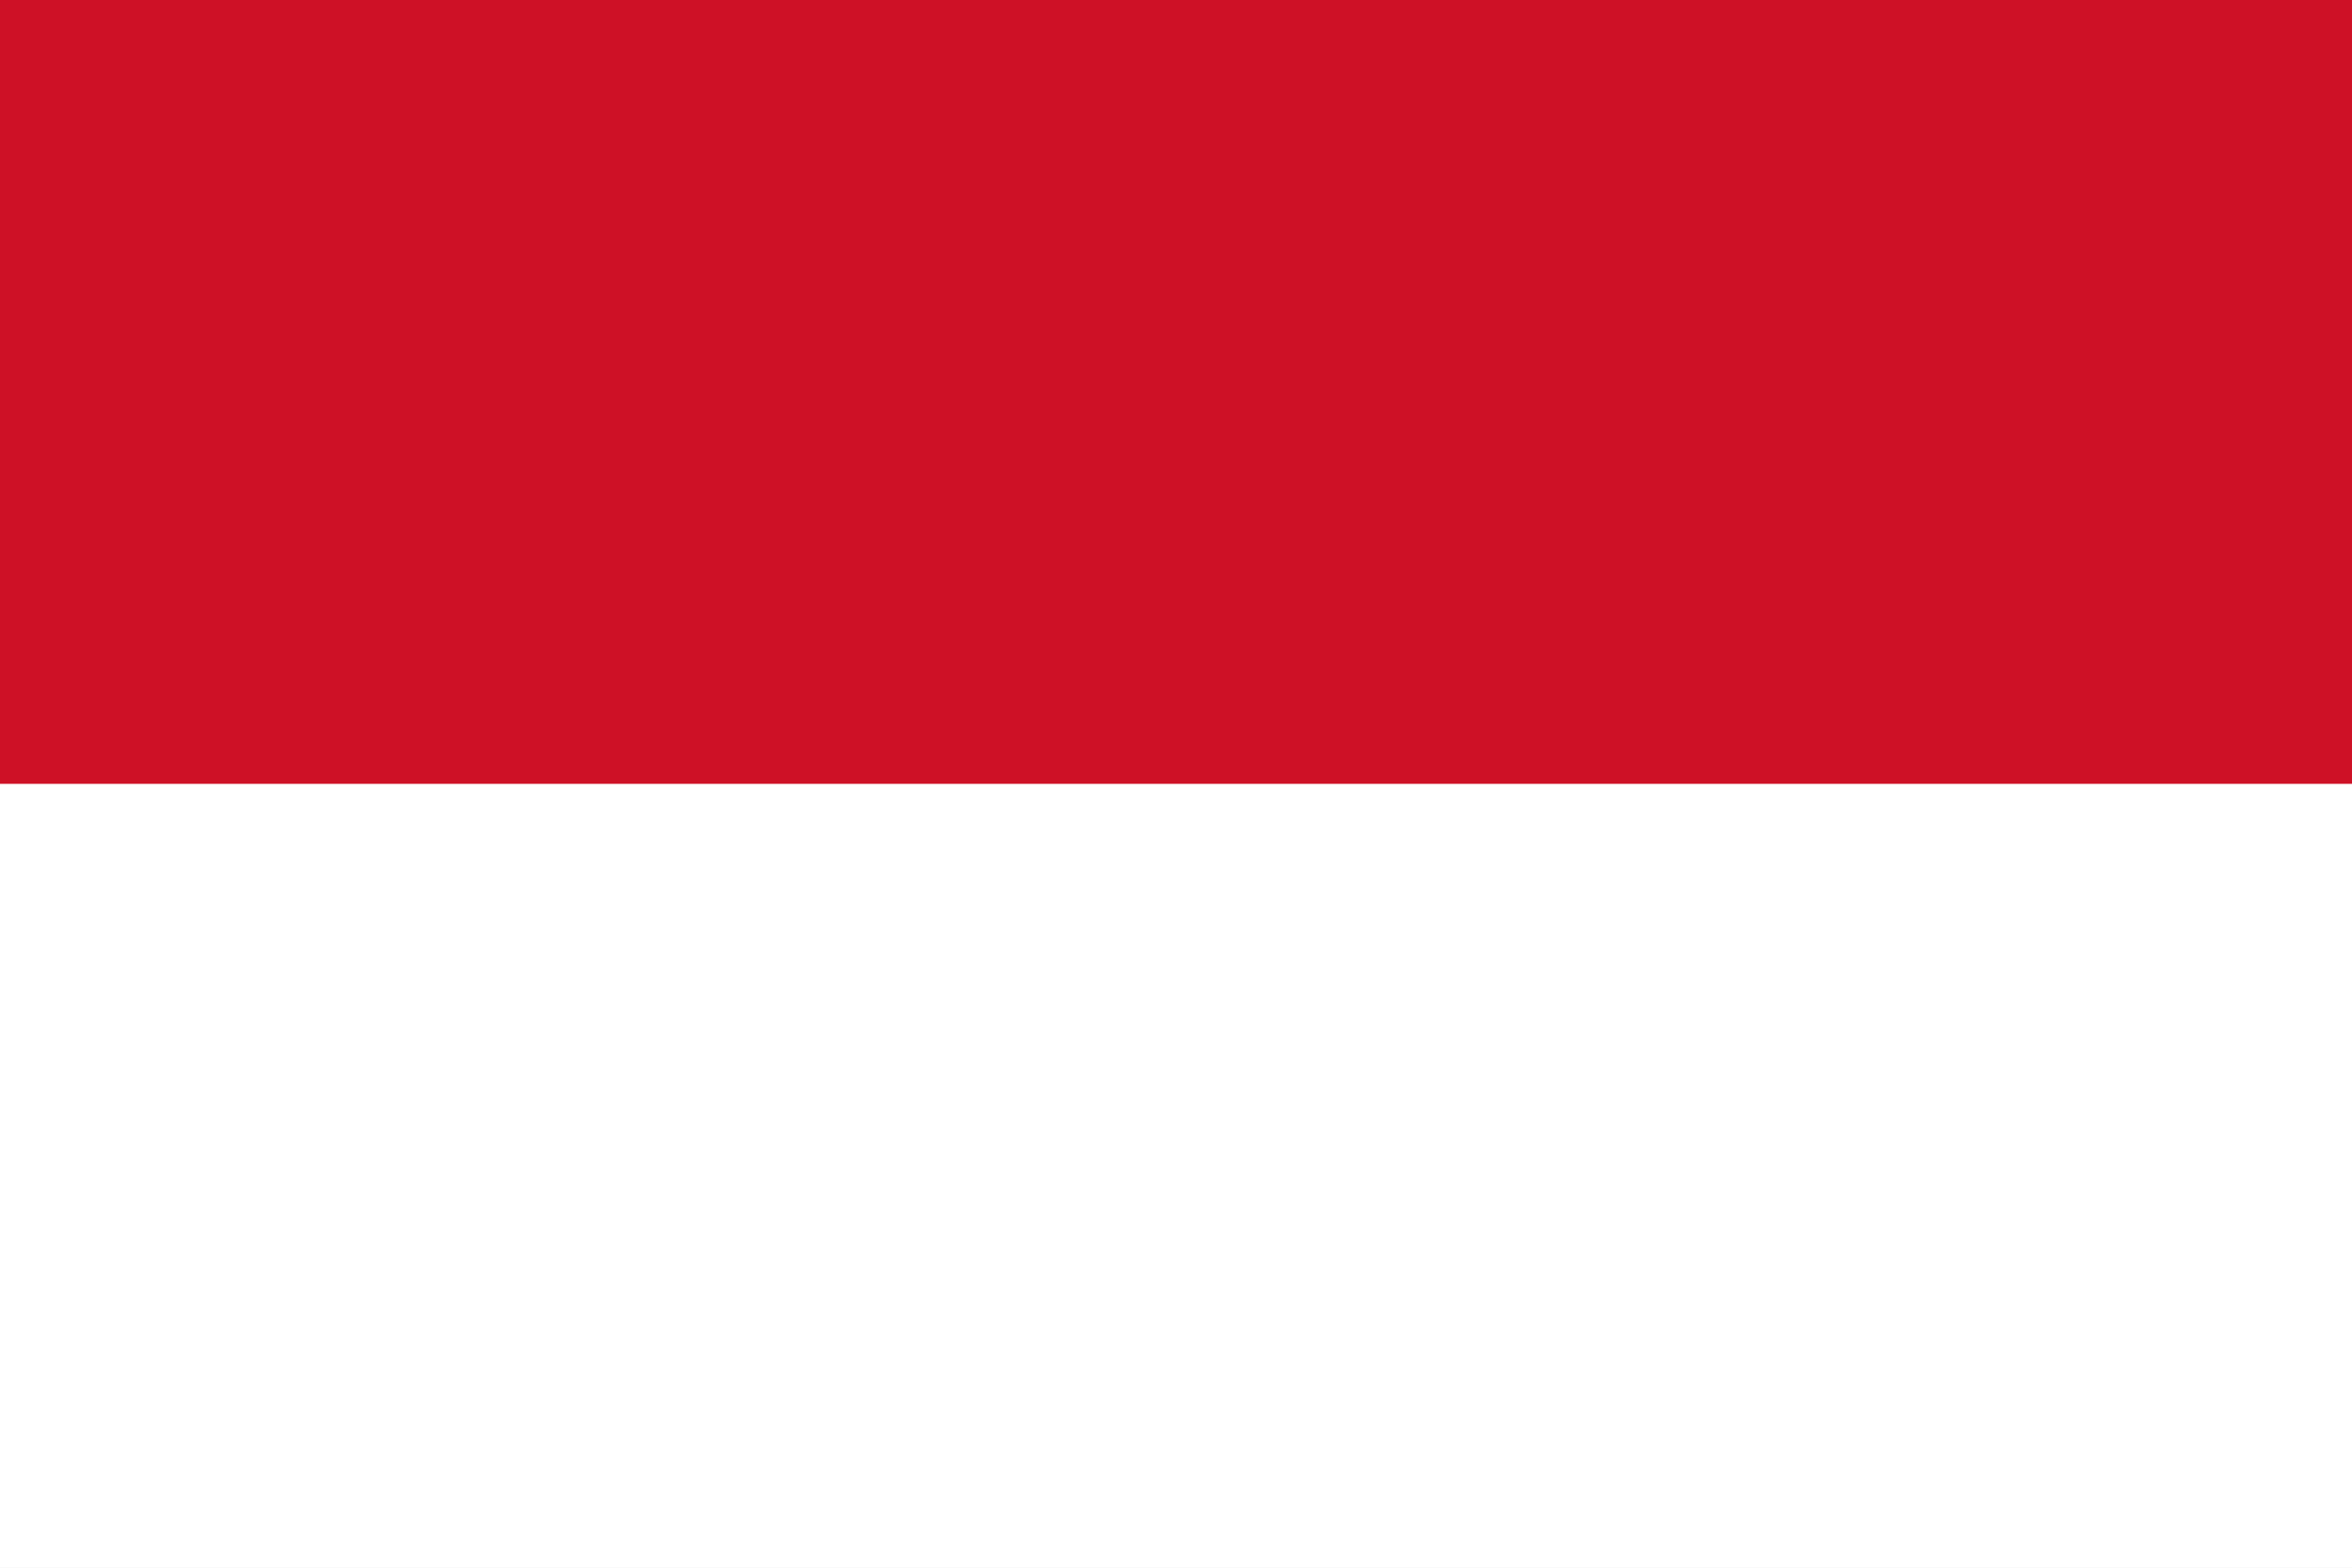
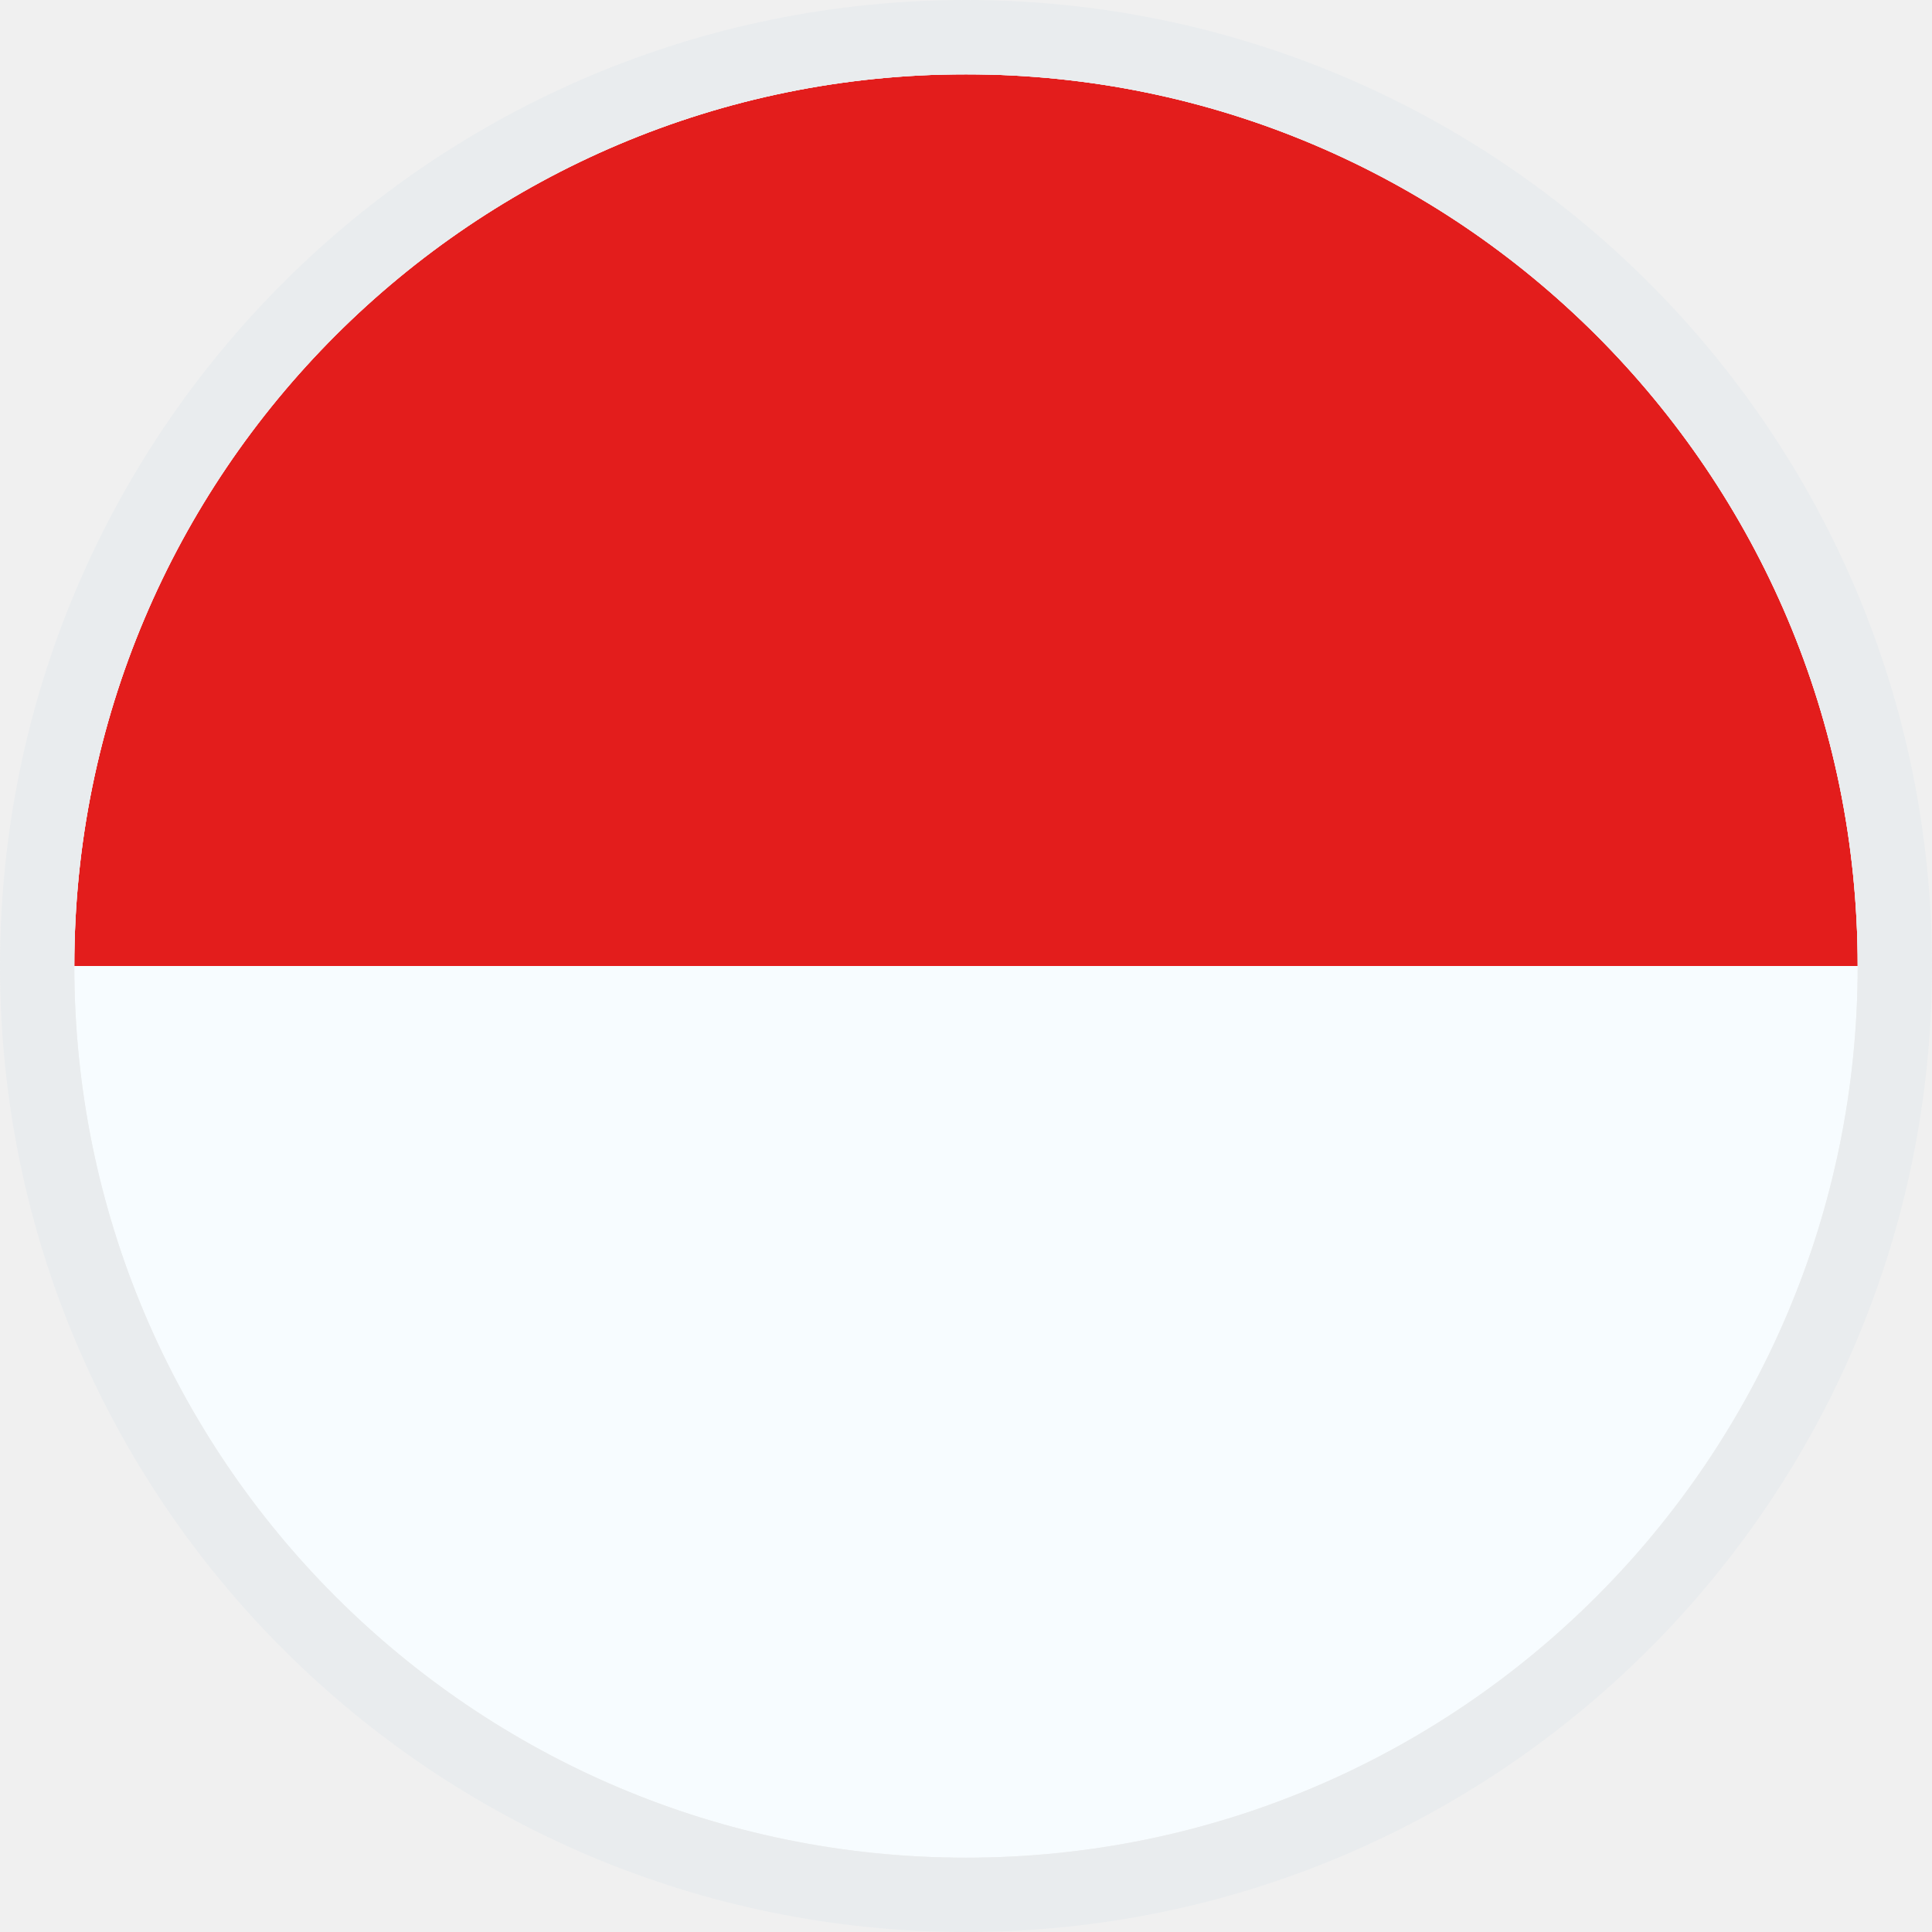
- <svg xmlns="http://www.w3.org/2000/svg" viewBox="0 0 3 2">
-   <rect fill="#FFF" width="3" height="2" />
-   <rect fill="#CE1126" width="3" height="1" />
+ <svg xmlns="http://www.w3.org/2000/svg" width="26" height="26" viewBox="0 0 26 26" fill="none">
+   <g clip-path="url(#clip0_28456_58734)">
+     <path fill-rule="evenodd" clip-rule="evenodd" d="M-3 1V25H29V1H-3Z" fill="#F7FCFF" />
+     <mask id="mask0_28456_58734" style="mask-type:luminance" maskUnits="userSpaceOnUse" x="-3" y="1" width="32" height="24">
+       <path fill-rule="evenodd" clip-rule="evenodd" d="M-3 1V25H29V1H-3Z" fill="white" />
+     </mask>
+     <g mask="url(#mask0_28456_58734)">
+       <path fill-rule="evenodd" clip-rule="evenodd" d="M-3 1V13H29V1H-3Z" fill="#E31D1C" />
+     </g>
+   </g>
+   <rect x="0.5" y="0.5" width="25" height="25" rx="12.5" stroke="#E9ECEE" />
+   <defs>
+     <clipPath id="clip0_28456_58734">
+       <rect x="1" y="1" width="24" height="24" rx="12" fill="white" />
+     </clipPath>
+   </defs>
</svg>
